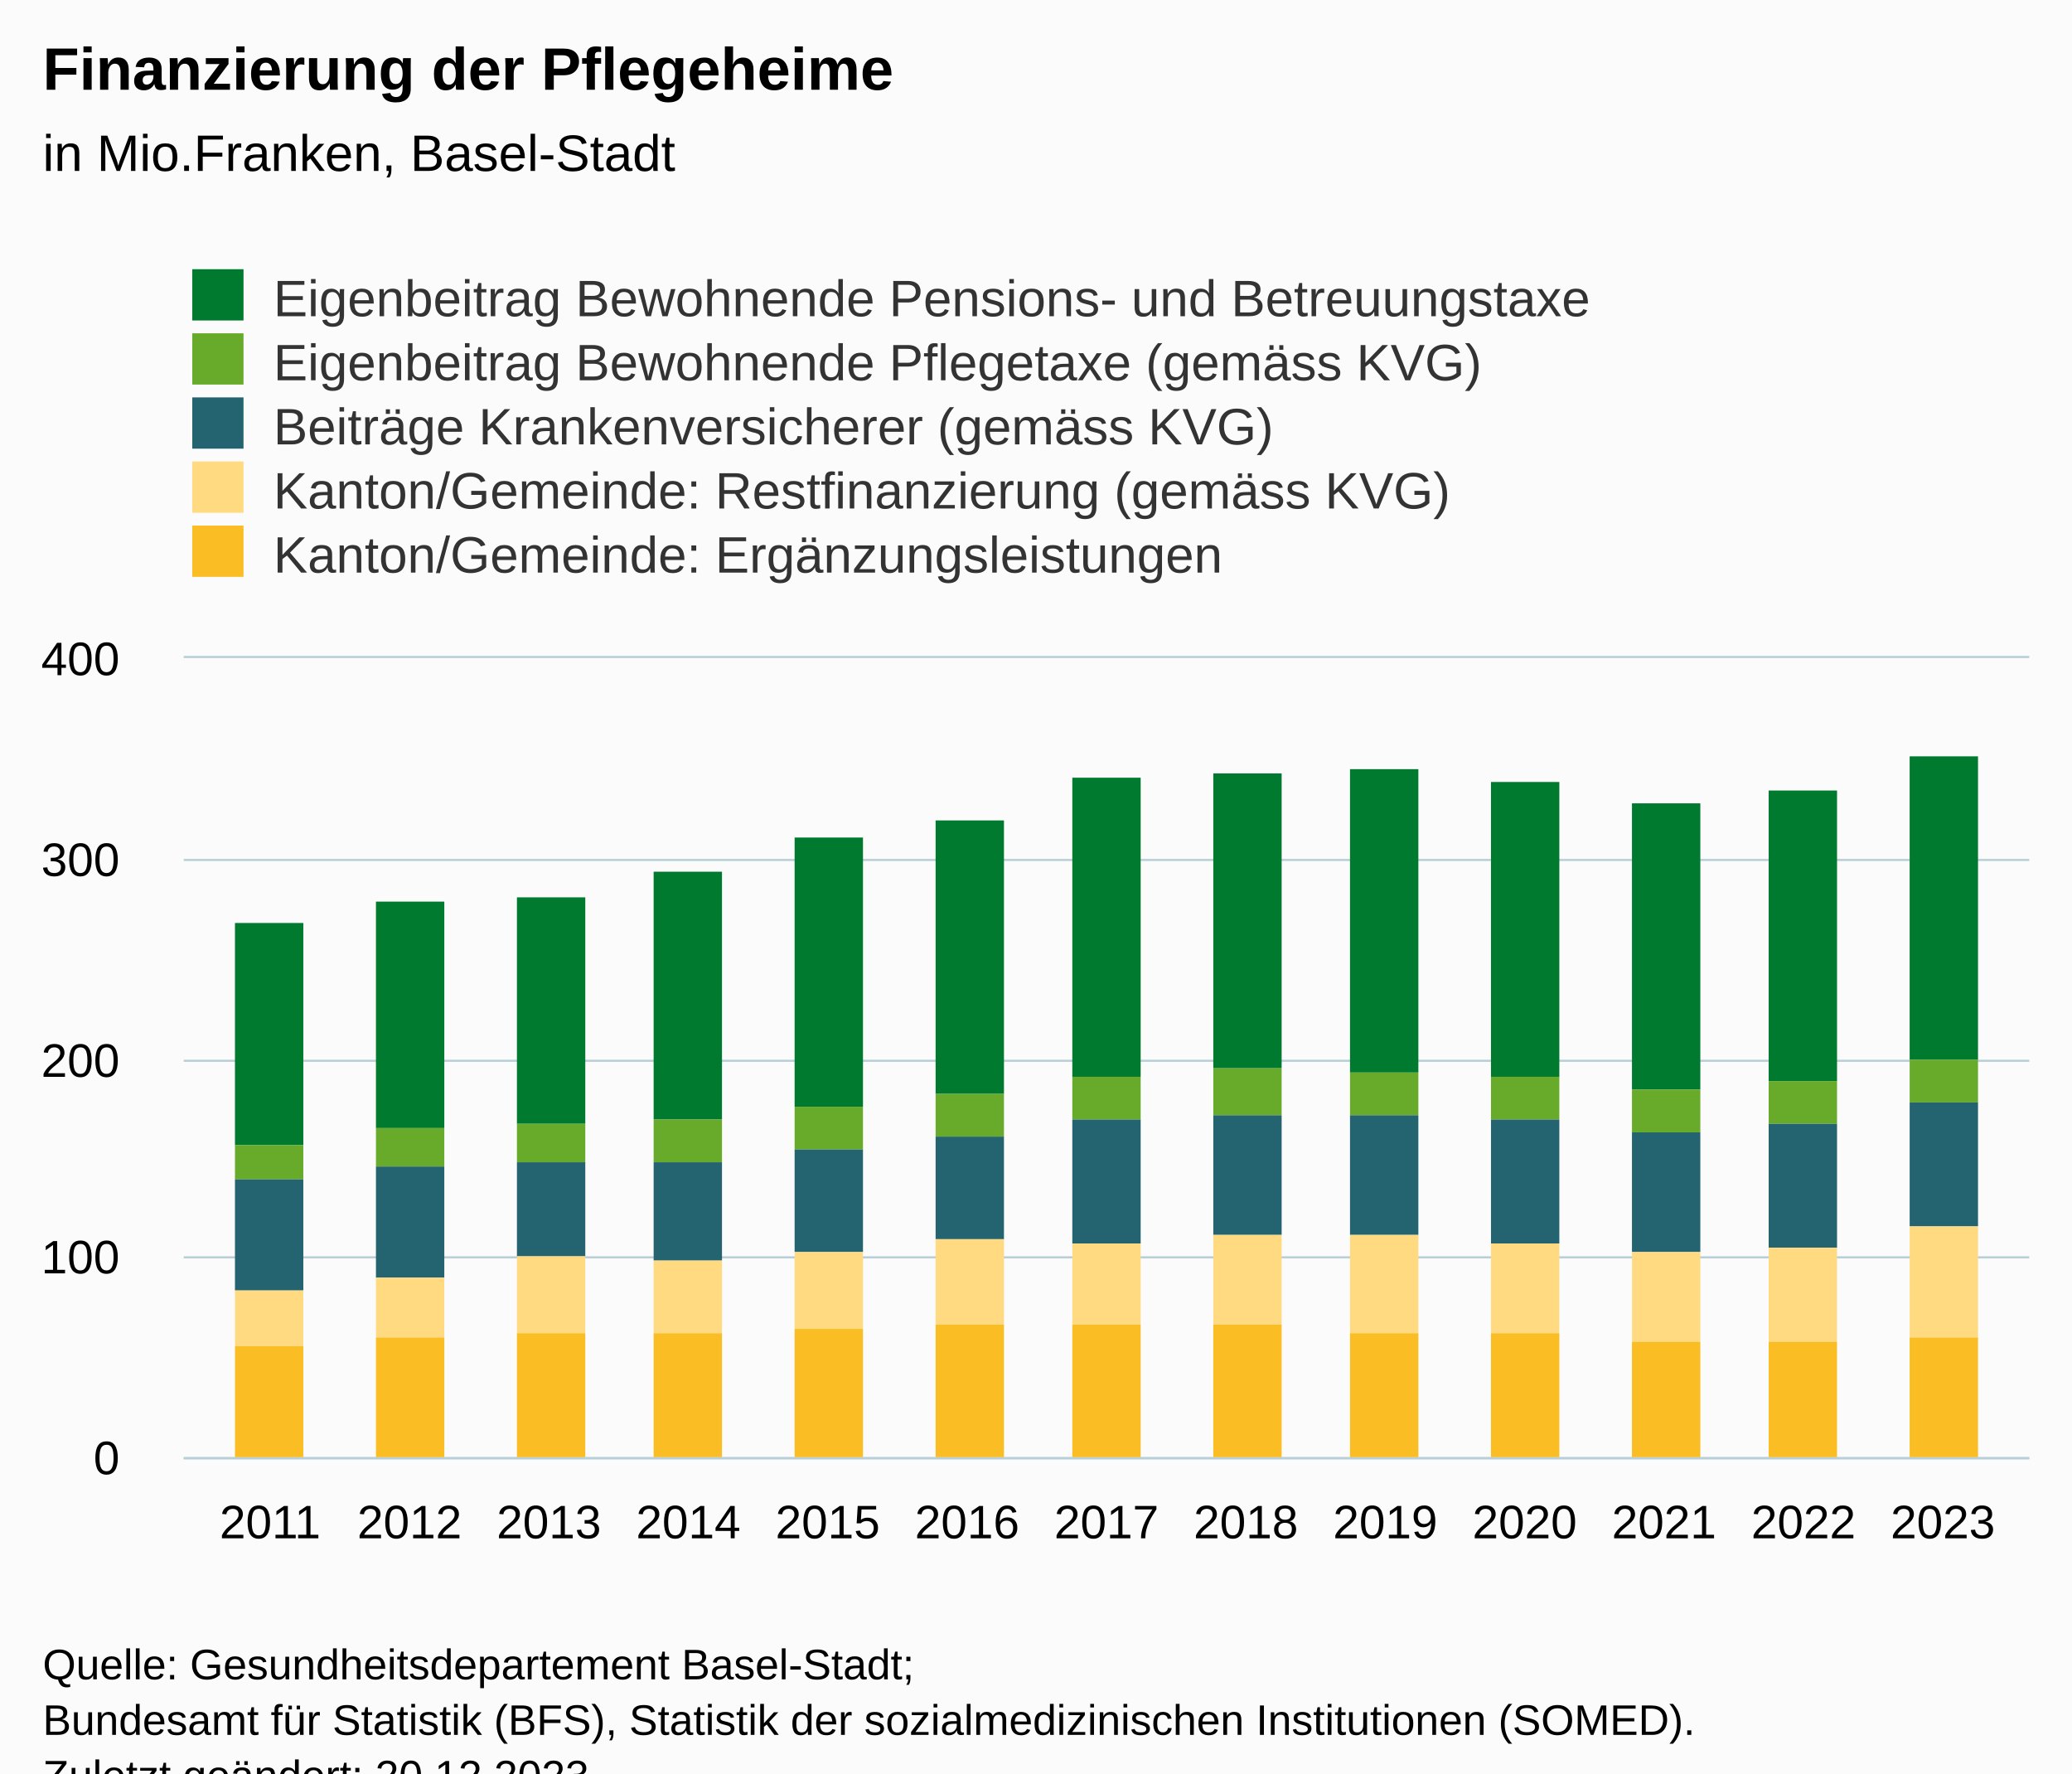
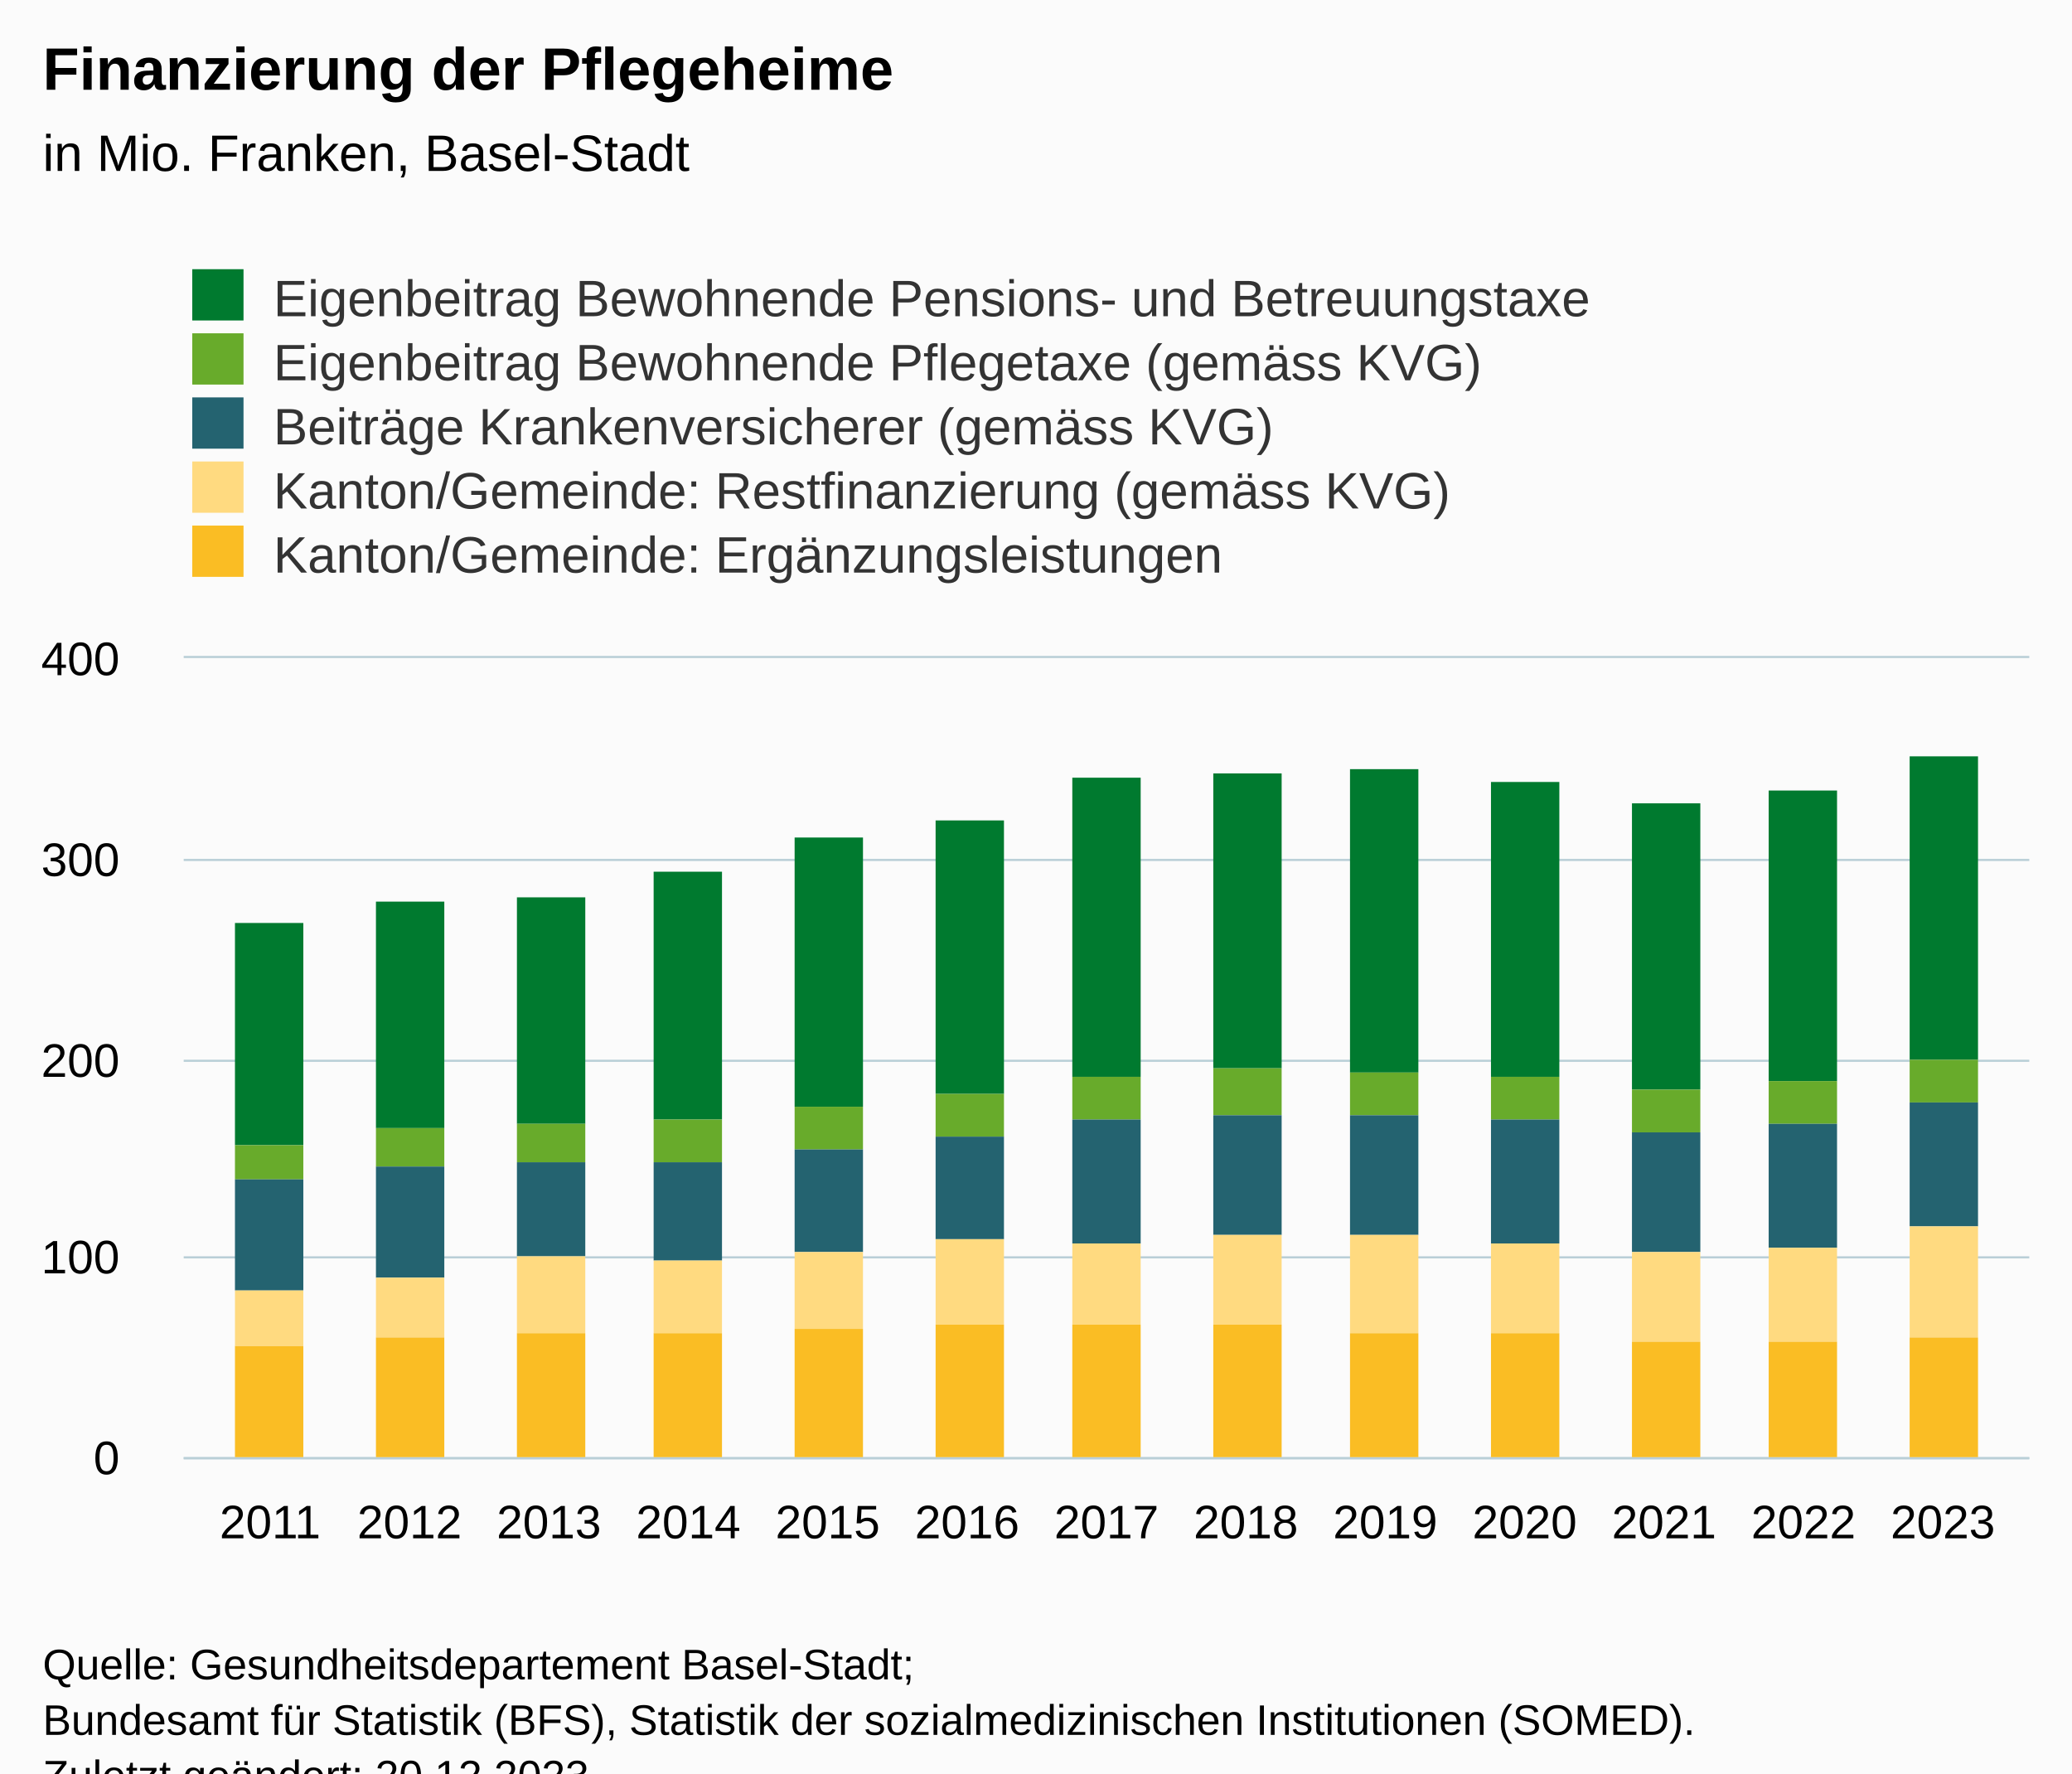
<svg xmlns="http://www.w3.org/2000/svg" version="1.1" class="highcharts-root" style="font-family:Arial;font-size:12px;" viewBox="0 0 485 415">
  <defs>
-     <clipPath id="highcharts-amjuurx-72-">
+     <clipPath id="highcharts-pvwc91b-72-">
      <rect x="0" y="0" width="432" height="187" fill="none" />
    </clipPath>
-     <clipPath id="highcharts-amjuurx-86-">
+     <clipPath id="highcharts-pvwc91b-86-">
      <rect x="0" y="0" width="432" height="187" fill="none" />
    </clipPath>
-     <clipPath id="highcharts-amjuurx-139-">
+     <clipPath id="highcharts-pvwc91b-139-">
      <rect x="43" y="154" width="432" height="187" fill="none" />
    </clipPath>
  </defs>
  <rect fill="#fbfbfb" class="highcharts-background" x="0" y="0" width="485" height="428" rx="0" ry="0" />
  <rect fill="none" class="highcharts-plot-background" x="43" y="154" width="432" height="187" />
  <g class="highcharts-pane-group" data-z-index="0" />
  <g class="highcharts-grid highcharts-xaxis-grid" data-z-index="1">
    <path fill="none" data-z-index="1" class="highcharts-grid-line" d="M 62.5 154 L 62.5 341" opacity="1" />
    <path fill="none" data-z-index="1" class="highcharts-grid-line" d="M 95.5 154 L 95.5 341" opacity="1" />
    <path fill="none" data-z-index="1" class="highcharts-grid-line" d="M 127.5 154 L 127.5 341" opacity="1" />
    <path fill="none" data-z-index="1" class="highcharts-grid-line" d="M 160.5 154 L 160.5 341" opacity="1" />
    <path fill="none" data-z-index="1" class="highcharts-grid-line" d="M 193.5 154 L 193.5 341" opacity="1" />
    <path fill="none" data-z-index="1" class="highcharts-grid-line" d="M 225.5 154 L 225.5 341" opacity="1" />
    <path fill="none" data-z-index="1" class="highcharts-grid-line" d="M 258.5 154 L 258.5 341" opacity="1" />
    <path fill="none" data-z-index="1" class="highcharts-grid-line" d="M 291.5 154 L 291.5 341" opacity="1" />
    <path fill="none" data-z-index="1" class="highcharts-grid-line" d="M 323.5 154 L 323.5 341" opacity="1" />
    <path fill="none" data-z-index="1" class="highcharts-grid-line" d="M 356.5 154 L 356.5 341" opacity="1" />
    <path fill="none" data-z-index="1" class="highcharts-grid-line" d="M 389.5 154 L 389.5 341" opacity="1" />
    <path fill="none" data-z-index="1" class="highcharts-grid-line" d="M 421.5 154 L 421.5 341" opacity="1" />
    <path fill="none" data-z-index="1" class="highcharts-grid-line" d="M 454.5 154 L 454.5 341" opacity="1" />
  </g>
  <g class="highcharts-grid highcharts-yaxis-grid" data-z-index="1">
    <path fill="none" stroke="#B9CFD7" stroke-width="0.5" data-z-index="1" class="highcharts-grid-line" d="M 43 341.25 L 475 341.25" opacity="1" />
    <path fill="none" stroke="#B9CFD7" stroke-width="0.5" data-z-index="1" class="highcharts-grid-line" d="M 43 294.25 L 475 294.25" opacity="1" />
    <path fill="none" stroke="#B9CFD7" stroke-width="0.5" data-z-index="1" class="highcharts-grid-line" d="M 43 248.25 L 475 248.25" opacity="1" />
    <path fill="none" stroke="#B9CFD7" stroke-width="0.5" data-z-index="1" class="highcharts-grid-line" d="M 43 201.25 L 475 201.25" opacity="1" />
    <path fill="none" stroke="#B9CFD7" stroke-width="0.5" data-z-index="1" class="highcharts-grid-line" d="M 43 153.75 L 475 153.75" opacity="1" />
  </g>
  <rect fill="none" class="highcharts-plot-border" data-z-index="1" x="43" y="154" width="432" height="187" />
  <g class="highcharts-axis highcharts-xaxis" data-z-index="2">
    <path fill="none" class="highcharts-axis-line" stroke="#B9CFD7" stroke-width="0.5" data-z-index="7" d="M 43 341.25 L 475 341.25" />
  </g>
  <g class="highcharts-axis highcharts-yaxis" data-z-index="2">
    <path fill="none" class="highcharts-axis-line" data-z-index="7" d="M 43 154 L 43 341" />
  </g>
  <g class="highcharts-series-group" data-z-index="3">
-     <g class="highcharts-series highcharts-series-0 highcharts-column-series" data-z-index="0.1" opacity="1" transform="translate(43,154) scale(1 1)" clip-path="url(#highcharts-amjuurx-86-)">
+     <g class="highcharts-series highcharts-series-0 highcharts-column-series" data-z-index="0.1" opacity="1" transform="translate(43,154) scale(1 1)" clip-path="url(#highcharts-pvwc91b-86-)">
      <rect x="12" y="62" width="16" height="52" fill="#007a2f" opacity="1" class="highcharts-point" />
      <rect x="45" y="57" width="16" height="53" fill="#007a2f" opacity="1" class="highcharts-point" />
      <rect x="78" y="56" width="16" height="53" fill="#007a2f" opacity="1" class="highcharts-point" />
      <rect x="110" y="50" width="16" height="58" fill="#007a2f" opacity="1" class="highcharts-point" />
      <rect x="143" y="42" width="16" height="63" fill="#007a2f" opacity="1" class="highcharts-point" />
      <rect x="176" y="38" width="16" height="64" fill="#007a2f" opacity="1" class="highcharts-point" />
      <rect x="208" y="28" width="16" height="70" fill="#007a2f" opacity="1" class="highcharts-point" />
      <rect x="241" y="27" width="16" height="69" fill="#007a2f" opacity="1" class="highcharts-point" />
      <rect x="273" y="26" width="16" height="71" fill="#007a2f" opacity="1" class="highcharts-point" />
      <rect x="306" y="29" width="16" height="69" fill="#007a2f" opacity="1" class="highcharts-point" />
      <rect x="339" y="34" width="16" height="67" fill="#007a2f" opacity="1" class="highcharts-point" />
      <rect x="371" y="31" width="16" height="68" fill="#007a2f" opacity="1" class="highcharts-point" />
      <rect x="404" y="23" width="16" height="71" fill="#007a2f" opacity="1" class="highcharts-point" />
    </g>
    <g class="highcharts-markers highcharts-series-0 highcharts-column-series" data-z-index="0.1" opacity="1" transform="translate(43,154) scale(1 1)" clip-path="none" />
-     <g class="highcharts-series highcharts-series-1 highcharts-column-series" data-z-index="0.1" opacity="1" transform="translate(43,154) scale(1 1)" clip-path="url(#highcharts-amjuurx-86-)">
+     <g class="highcharts-series highcharts-series-1 highcharts-column-series" data-z-index="0.1" opacity="1" transform="translate(43,154) scale(1 1)" clip-path="url(#highcharts-pvwc91b-86-)">
      <rect x="12" y="114" width="16" height="8" fill="#68ab2b" opacity="1" class="highcharts-point" />
      <rect x="45" y="110" width="16" height="9" fill="#68ab2b" opacity="1" class="highcharts-point" />
      <rect x="78" y="109" width="16" height="9" fill="#68ab2b" opacity="1" class="highcharts-point" />
      <rect x="110" y="108" width="16" height="10" fill="#68ab2b" opacity="1" class="highcharts-point" />
      <rect x="143" y="105" width="16" height="10" fill="#68ab2b" opacity="1" class="highcharts-point" />
      <rect x="176" y="102" width="16" height="10" fill="#68ab2b" opacity="1" class="highcharts-point" />
      <rect x="208" y="98" width="16" height="10" fill="#68ab2b" opacity="1" class="highcharts-point" />
      <rect x="241" y="96" width="16" height="11" fill="#68ab2b" opacity="1" class="highcharts-point" />
      <rect x="273" y="97" width="16" height="10" fill="#68ab2b" opacity="1" class="highcharts-point" />
      <rect x="306" y="98" width="16" height="10" fill="#68ab2b" opacity="1" class="highcharts-point" />
      <rect x="339" y="101" width="16" height="10" fill="#68ab2b" opacity="1" class="highcharts-point" />
      <rect x="371" y="99" width="16" height="10" fill="#68ab2b" opacity="1" class="highcharts-point" />
      <rect x="404" y="94" width="16" height="10" fill="#68ab2b" opacity="1" class="highcharts-point" />
    </g>
    <g class="highcharts-markers highcharts-series-1 highcharts-column-series" data-z-index="0.1" opacity="1" transform="translate(43,154) scale(1 1)" clip-path="none" />
-     <g class="highcharts-series highcharts-series-2 highcharts-column-series" data-z-index="0.1" opacity="1" transform="translate(43,154) scale(1 1)" clip-path="url(#highcharts-amjuurx-86-)">
+     <g class="highcharts-series highcharts-series-2 highcharts-column-series" data-z-index="0.1" opacity="1" transform="translate(43,154) scale(1 1)" clip-path="url(#highcharts-pvwc91b-86-)">
      <rect x="12" y="122" width="16" height="26" fill="#246370" opacity="1" class="highcharts-point" />
      <rect x="45" y="119" width="16" height="26" fill="#246370" opacity="1" class="highcharts-point" />
      <rect x="78" y="118" width="16" height="22" fill="#246370" opacity="1" class="highcharts-point" />
      <rect x="110" y="118" width="16" height="23" fill="#246370" opacity="1" class="highcharts-point" />
      <rect x="143" y="115" width="16" height="24" fill="#246370" opacity="1" class="highcharts-point" />
      <rect x="176" y="112" width="16" height="24" fill="#246370" opacity="1" class="highcharts-point" />
      <rect x="208" y="108" width="16" height="29" fill="#246370" opacity="1" class="highcharts-point" />
      <rect x="241" y="107" width="16" height="28" fill="#246370" opacity="1" class="highcharts-point" />
      <rect x="273" y="107" width="16" height="28" fill="#246370" opacity="1" class="highcharts-point" />
      <rect x="306" y="108" width="16" height="29" fill="#246370" opacity="1" class="highcharts-point" />
      <rect x="339" y="111" width="16" height="28" fill="#246370" opacity="1" class="highcharts-point" />
      <rect x="371" y="109" width="16" height="29" fill="#246370" opacity="1" class="highcharts-point" />
      <rect x="404" y="104" width="16" height="29" fill="#246370" opacity="1" class="highcharts-point" />
    </g>
    <g class="highcharts-markers highcharts-series-2 highcharts-column-series" data-z-index="0.1" opacity="1" transform="translate(43,154) scale(1 1)" clip-path="none" />
-     <g class="highcharts-series highcharts-series-3 highcharts-column-series" data-z-index="0.1" opacity="1" transform="translate(43,154) scale(1 1)" clip-path="url(#highcharts-amjuurx-86-)">
+     <g class="highcharts-series highcharts-series-3 highcharts-column-series" data-z-index="0.1" opacity="1" transform="translate(43,154) scale(1 1)" clip-path="url(#highcharts-pvwc91b-86-)">
      <rect x="12" y="148" width="16" height="13" fill="#ffda80" opacity="1" class="highcharts-point" />
      <rect x="45" y="145" width="16" height="14" fill="#ffda80" opacity="1" class="highcharts-point" />
      <rect x="78" y="140" width="16" height="18" fill="#ffda80" opacity="1" class="highcharts-point" />
      <rect x="110" y="141" width="16" height="17" fill="#ffda80" opacity="1" class="highcharts-point" />
      <rect x="143" y="139" width="16" height="18" fill="#ffda80" opacity="1" class="highcharts-point" />
      <rect x="176" y="136" width="16" height="20" fill="#ffda80" opacity="1" class="highcharts-point" />
      <rect x="208" y="137" width="16" height="19" fill="#ffda80" opacity="1" class="highcharts-point" />
      <rect x="241" y="135" width="16" height="21" fill="#ffda80" opacity="1" class="highcharts-point" />
      <rect x="273" y="135" width="16" height="23" fill="#ffda80" opacity="1" class="highcharts-point" />
      <rect x="306" y="137" width="16" height="21" fill="#ffda80" opacity="1" class="highcharts-point" />
      <rect x="339" y="139" width="16" height="21" fill="#ffda80" opacity="1" class="highcharts-point" />
      <rect x="371" y="138" width="16" height="22" fill="#ffda80" opacity="1" class="highcharts-point" />
      <rect x="404" y="133" width="16" height="26" fill="#ffda80" opacity="1" class="highcharts-point" />
    </g>
    <g class="highcharts-markers highcharts-series-3 highcharts-column-series" data-z-index="0.1" opacity="1" transform="translate(43,154) scale(1 1)" clip-path="none" />
-     <g class="highcharts-series highcharts-series-4 highcharts-column-series" data-z-index="0.1" opacity="1" transform="translate(43,154) scale(1 1)" clip-path="url(#highcharts-amjuurx-86-)">
+     <g class="highcharts-series highcharts-series-4 highcharts-column-series" data-z-index="0.1" opacity="1" transform="translate(43,154) scale(1 1)" clip-path="url(#highcharts-pvwc91b-86-)">
      <rect x="12" y="161" width="16" height="27" fill="#fabd24" opacity="1" class="highcharts-point" />
      <rect x="45" y="159" width="16" height="29" fill="#fabd24" opacity="1" class="highcharts-point" />
      <rect x="78" y="158" width="16" height="30" fill="#fabd24" opacity="1" class="highcharts-point" />
      <rect x="110" y="158" width="16" height="30" fill="#fabd24" opacity="1" class="highcharts-point" />
      <rect x="143" y="157" width="16" height="31" fill="#fabd24" opacity="1" class="highcharts-point" />
      <rect x="176" y="156" width="16" height="32" fill="#fabd24" opacity="1" class="highcharts-point" />
      <rect x="208" y="156" width="16" height="32" fill="#fabd24" opacity="1" class="highcharts-point" />
      <rect x="241" y="156" width="16" height="32" fill="#fabd24" opacity="1" class="highcharts-point" />
      <rect x="273" y="158" width="16" height="30" fill="#fabd24" opacity="1" class="highcharts-point" />
      <rect x="306" y="158" width="16" height="30" fill="#fabd24" opacity="1" class="highcharts-point" />
      <rect x="339" y="160" width="16" height="28" fill="#fabd24" opacity="1" class="highcharts-point" />
      <rect x="371" y="160" width="16" height="28" fill="#fabd24" opacity="1" class="highcharts-point" />
      <rect x="404" y="159" width="16" height="29" fill="#fabd24" opacity="1" class="highcharts-point" />
    </g>
    <g class="highcharts-markers highcharts-series-4 highcharts-column-series" data-z-index="0.1" opacity="1" transform="translate(43,154) scale(1 1)" clip-path="none" />
  </g>
  <text x="10" text-anchor="start" class="highcharts-title" data-z-index="4" style="color:#000000;font-size:14px;font-weight:bold;fill:#000000;" y="21">
    <tspan>Finanzierung der Pflegeheime</tspan>
  </text>
  <text x="10" text-anchor="start" class="highcharts-subtitle" data-z-index="4" style="color:#000000;font-size:12px;font-weight:normal;fill:#000000;" y="40">
-     <tspan>in Mio.Franken, Basel-Stadt</tspan>
+     <tspan>in Mio. Franken, Basel-Stadt</tspan>
  </text>
  <text x="10" text-anchor="start" class="highcharts-caption" data-z-index="4" style="color:#666666;fill:#666666;" y="375" />
  <g class="highcharts-legend" data-z-index="7" transform="translate(35,56)">
    <rect fill="none" class="highcharts-legend-box" rx="0" ry="0" x="0" y="0" width="356" height="86" visibility="visible" />
    <g data-z-index="1">
      <g>
        <g class="highcharts-legend-item highcharts-column-series highcharts-color-undefined highcharts-series-0" data-z-index="1" transform="translate(8,3)">
          <text x="21" style="color:#333333;cursor:pointer;font-size:12px;font-weight:normal;fill:#333333;" text-anchor="start" data-z-index="2" y="15">
            <tspan>Eigenbeitrag Bewohnende Pensions- und Betreuungstaxe</tspan>
          </text>
          <rect x="2" y="4" width="12" height="12" fill="#007a2f" class="highcharts-point" data-z-index="3" />
        </g>
        <g class="highcharts-legend-item highcharts-column-series highcharts-color-undefined highcharts-series-1" data-z-index="1" transform="translate(8,18)">
          <text x="21" y="15" style="color:#333333;cursor:pointer;font-size:12px;font-weight:normal;fill:#333333;" text-anchor="start" data-z-index="2">
            <tspan>Eigenbeitrag Bewohnende Pflegetaxe (gemäss KVG)</tspan>
          </text>
          <rect x="2" y="4" width="12" height="12" fill="#68ab2b" class="highcharts-point" data-z-index="3" />
        </g>
        <g class="highcharts-legend-item highcharts-column-series highcharts-color-undefined highcharts-series-2" data-z-index="1" transform="translate(8,33)">
          <text x="21" y="15" style="color:#333333;cursor:pointer;font-size:12px;font-weight:normal;fill:#333333;" text-anchor="start" data-z-index="2">
            <tspan>Beiträge Krankenversicherer (gemäss KVG)</tspan>
          </text>
          <rect x="2" y="4" width="12" height="12" fill="#246370" class="highcharts-point" data-z-index="3" />
        </g>
        <g class="highcharts-legend-item highcharts-column-series highcharts-color-undefined highcharts-series-3" data-z-index="1" transform="translate(8,48)">
          <text x="21" y="15" style="color:#333333;cursor:pointer;font-size:12px;font-weight:normal;fill:#333333;" text-anchor="start" data-z-index="2">
            <tspan>Kanton/Gemeinde: Restfinanzierung (gemäss KVG)</tspan>
          </text>
          <rect x="2" y="4" width="12" height="12" fill="#ffda80" class="highcharts-point" data-z-index="3" />
        </g>
        <g class="highcharts-legend-item highcharts-column-series highcharts-color-undefined highcharts-series-4" data-z-index="1" transform="translate(8,63)">
          <text x="21" y="15" style="color:#333333;cursor:pointer;font-size:12px;font-weight:normal;fill:#333333;" text-anchor="start" data-z-index="2">
            <tspan>Kanton/Gemeinde: Ergänzungsleistungen</tspan>
          </text>
          <rect x="2" y="4" width="12" height="12" fill="#fabd24" class="highcharts-point" data-z-index="3" />
        </g>
      </g>
    </g>
  </g>
  <g class="highcharts-axis-labels highcharts-xaxis-labels" data-z-index="7">
    <text x="63.23" style="color:#000000;cursor:default;font-size:11px;fill:#000000;" text-anchor="middle" transform="translate(0,0)" y="360" opacity="1">2011</text>
    <text x="95.858" style="color:#000000;cursor:default;font-size:11px;fill:#000000;" text-anchor="middle" transform="translate(0,0)" y="360" opacity="1">2012</text>
    <text x="128.486" style="color:#000000;cursor:default;font-size:11px;fill:#000000;" text-anchor="middle" transform="translate(0,0)" y="360" opacity="1">2013</text>
    <text x="161.115" style="color:#000000;cursor:default;font-size:11px;fill:#000000;" text-anchor="middle" transform="translate(0,0)" y="360" opacity="1">2014</text>
    <text x="193.743" style="color:#000000;cursor:default;font-size:11px;fill:#000000;" text-anchor="middle" transform="translate(0,0)" y="360" opacity="1">2015</text>
    <text x="226.372" style="color:#000000;cursor:default;font-size:11px;fill:#000000;" text-anchor="middle" transform="translate(0,0)" y="360" opacity="1">2016</text>
    <text x="259" style="color:#000000;cursor:default;font-size:11px;fill:#000000;" text-anchor="middle" transform="translate(0,0)" y="360" opacity="1">2017</text>
    <text x="291.628" style="color:#000000;cursor:default;font-size:11px;fill:#000000;" text-anchor="middle" transform="translate(0,0)" y="360" opacity="1">2018</text>
    <text x="324.257" style="color:#000000;cursor:default;font-size:11px;fill:#000000;" text-anchor="middle" transform="translate(0,0)" y="360" opacity="1">2019</text>
    <text x="356.885" style="color:#000000;cursor:default;font-size:11px;fill:#000000;" text-anchor="middle" transform="translate(0,0)" y="360" opacity="1">2020</text>
    <text x="389.514" style="color:#000000;cursor:default;font-size:11px;fill:#000000;" text-anchor="middle" transform="translate(0,0)" y="360" opacity="1">2021</text>
    <text x="422.142" style="color:#000000;cursor:default;font-size:11px;fill:#000000;" text-anchor="middle" transform="translate(0,0)" y="360" opacity="1">2022</text>
    <text x="454.77" style="color:#000000;cursor:default;font-size:11px;fill:#000000;" text-anchor="middle" transform="translate(0,0)" y="360" opacity="1">2023</text>
  </g>
  <g class="highcharts-axis-labels highcharts-yaxis-labels" data-z-index="7">
    <text x="28" style="color:#000000;cursor:default;font-size:11px;fill:#000000;" text-anchor="end" transform="translate(0,0)" y="345" opacity="1">0</text>
    <text x="28" style="color:#000000;cursor:default;font-size:11px;fill:#000000;" text-anchor="end" transform="translate(0,0)" y="298" opacity="1">100</text>
    <text x="28" style="color:#000000;cursor:default;font-size:11px;fill:#000000;" text-anchor="end" transform="translate(0,0)" y="252" opacity="1">200</text>
    <text x="28" style="color:#000000;cursor:default;font-size:11px;fill:#000000;" text-anchor="end" transform="translate(0,0)" y="205" opacity="1">300</text>
    <text x="28" style="color:#000000;cursor:default;font-size:11px;fill:#000000;" text-anchor="end" transform="translate(0,0)" y="158" opacity="1">400</text>
  </g>
  <text x="10" class="highcharts-credits" text-anchor="start" data-z-index="8" style="cursor:default;color:#000000;font-size:10px;fill:#000000;" y="393">
    <tspan>Quelle: Gesundheitsdepartement Basel-Stadt;</tspan>
    <tspan x="10" dy="13">Bundesamt für Statistik (BFS), Statistik der sozialmedizinischen Institutionen (SOMED).</tspan>
    <tspan x="10" dy="13">Zuletzt geändert: 20.12.2023</tspan>
  </text>
-   <g class="highcharts-control-points" data-z-index="99" clip-path="url(#highcharts-amjuurx-139-)" />
+   <g class="highcharts-control-points" data-z-index="99" clip-path="url(#highcharts-pvwc91b-139-)" />
</svg>
